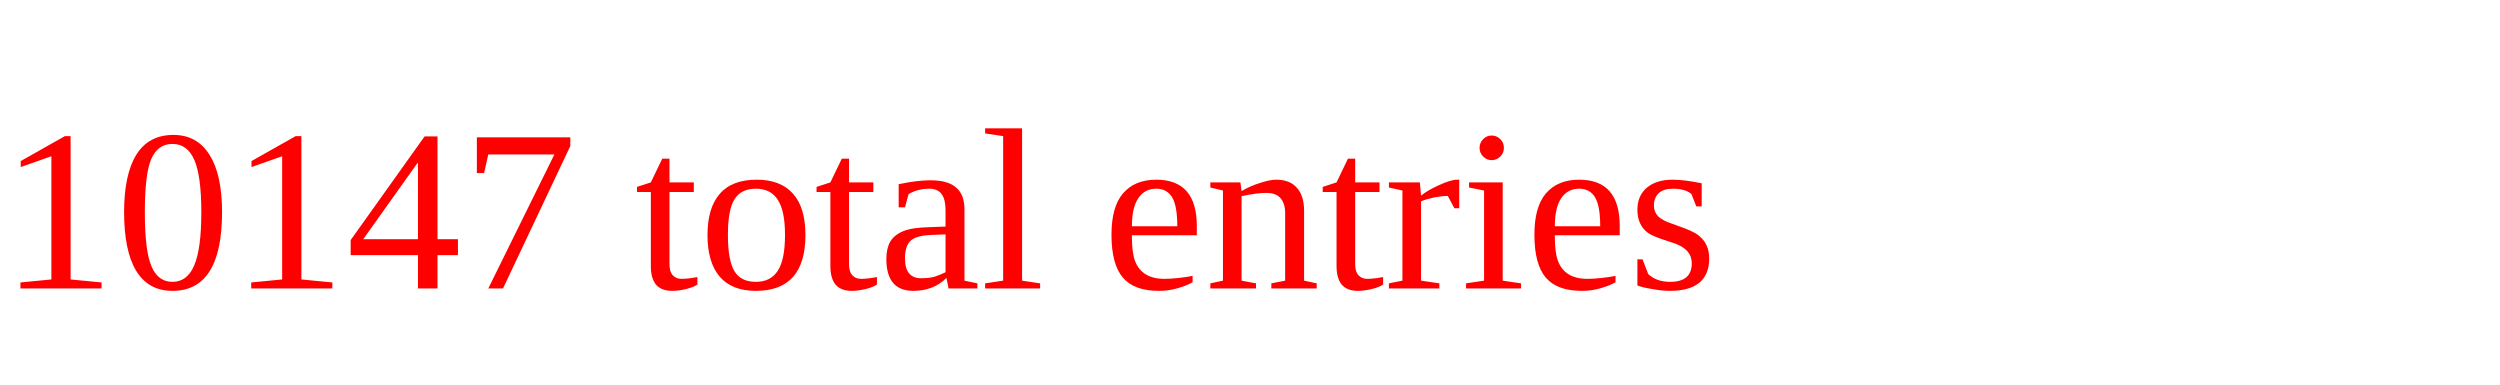
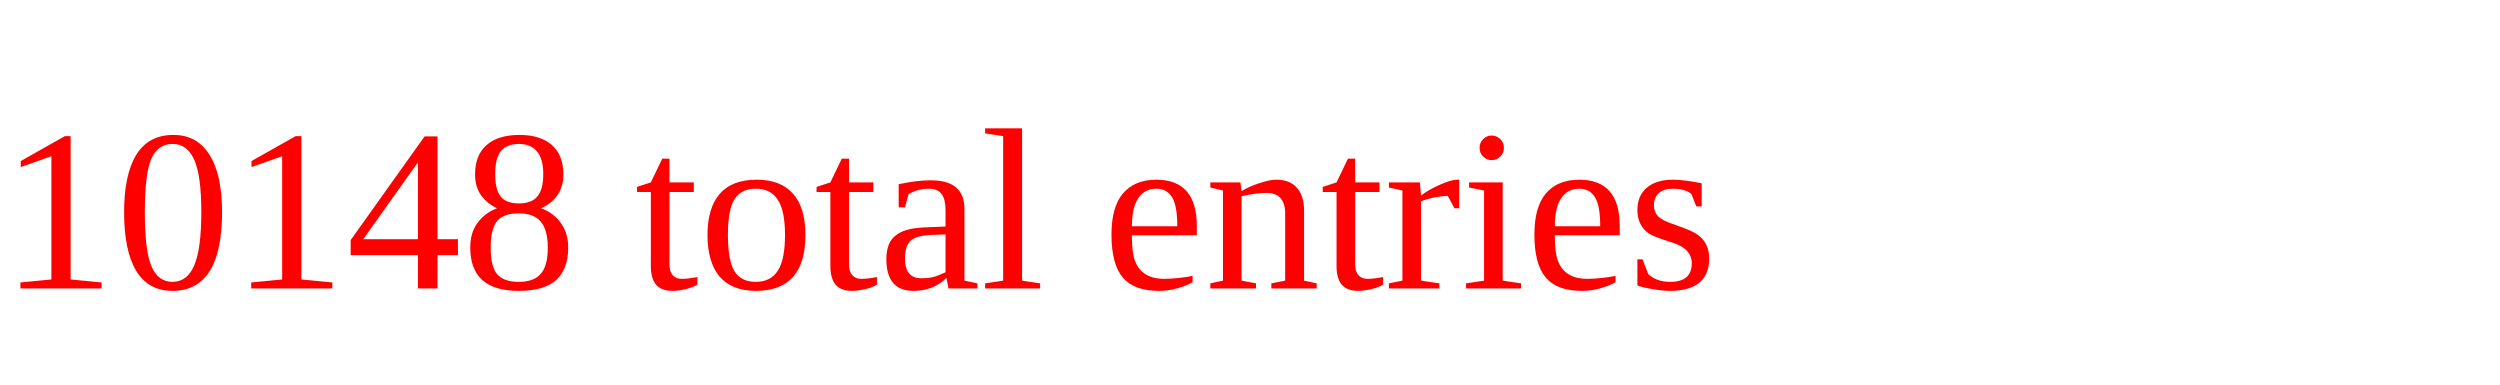
<svg xmlns="http://www.w3.org/2000/svg" height="20" width="130" version="1.1">
-   <text x="0" y="15" fill="red">10147 total entries</text>
+   <text x="0" y="15" fill="red">10148 total entries</text>
</svg>
